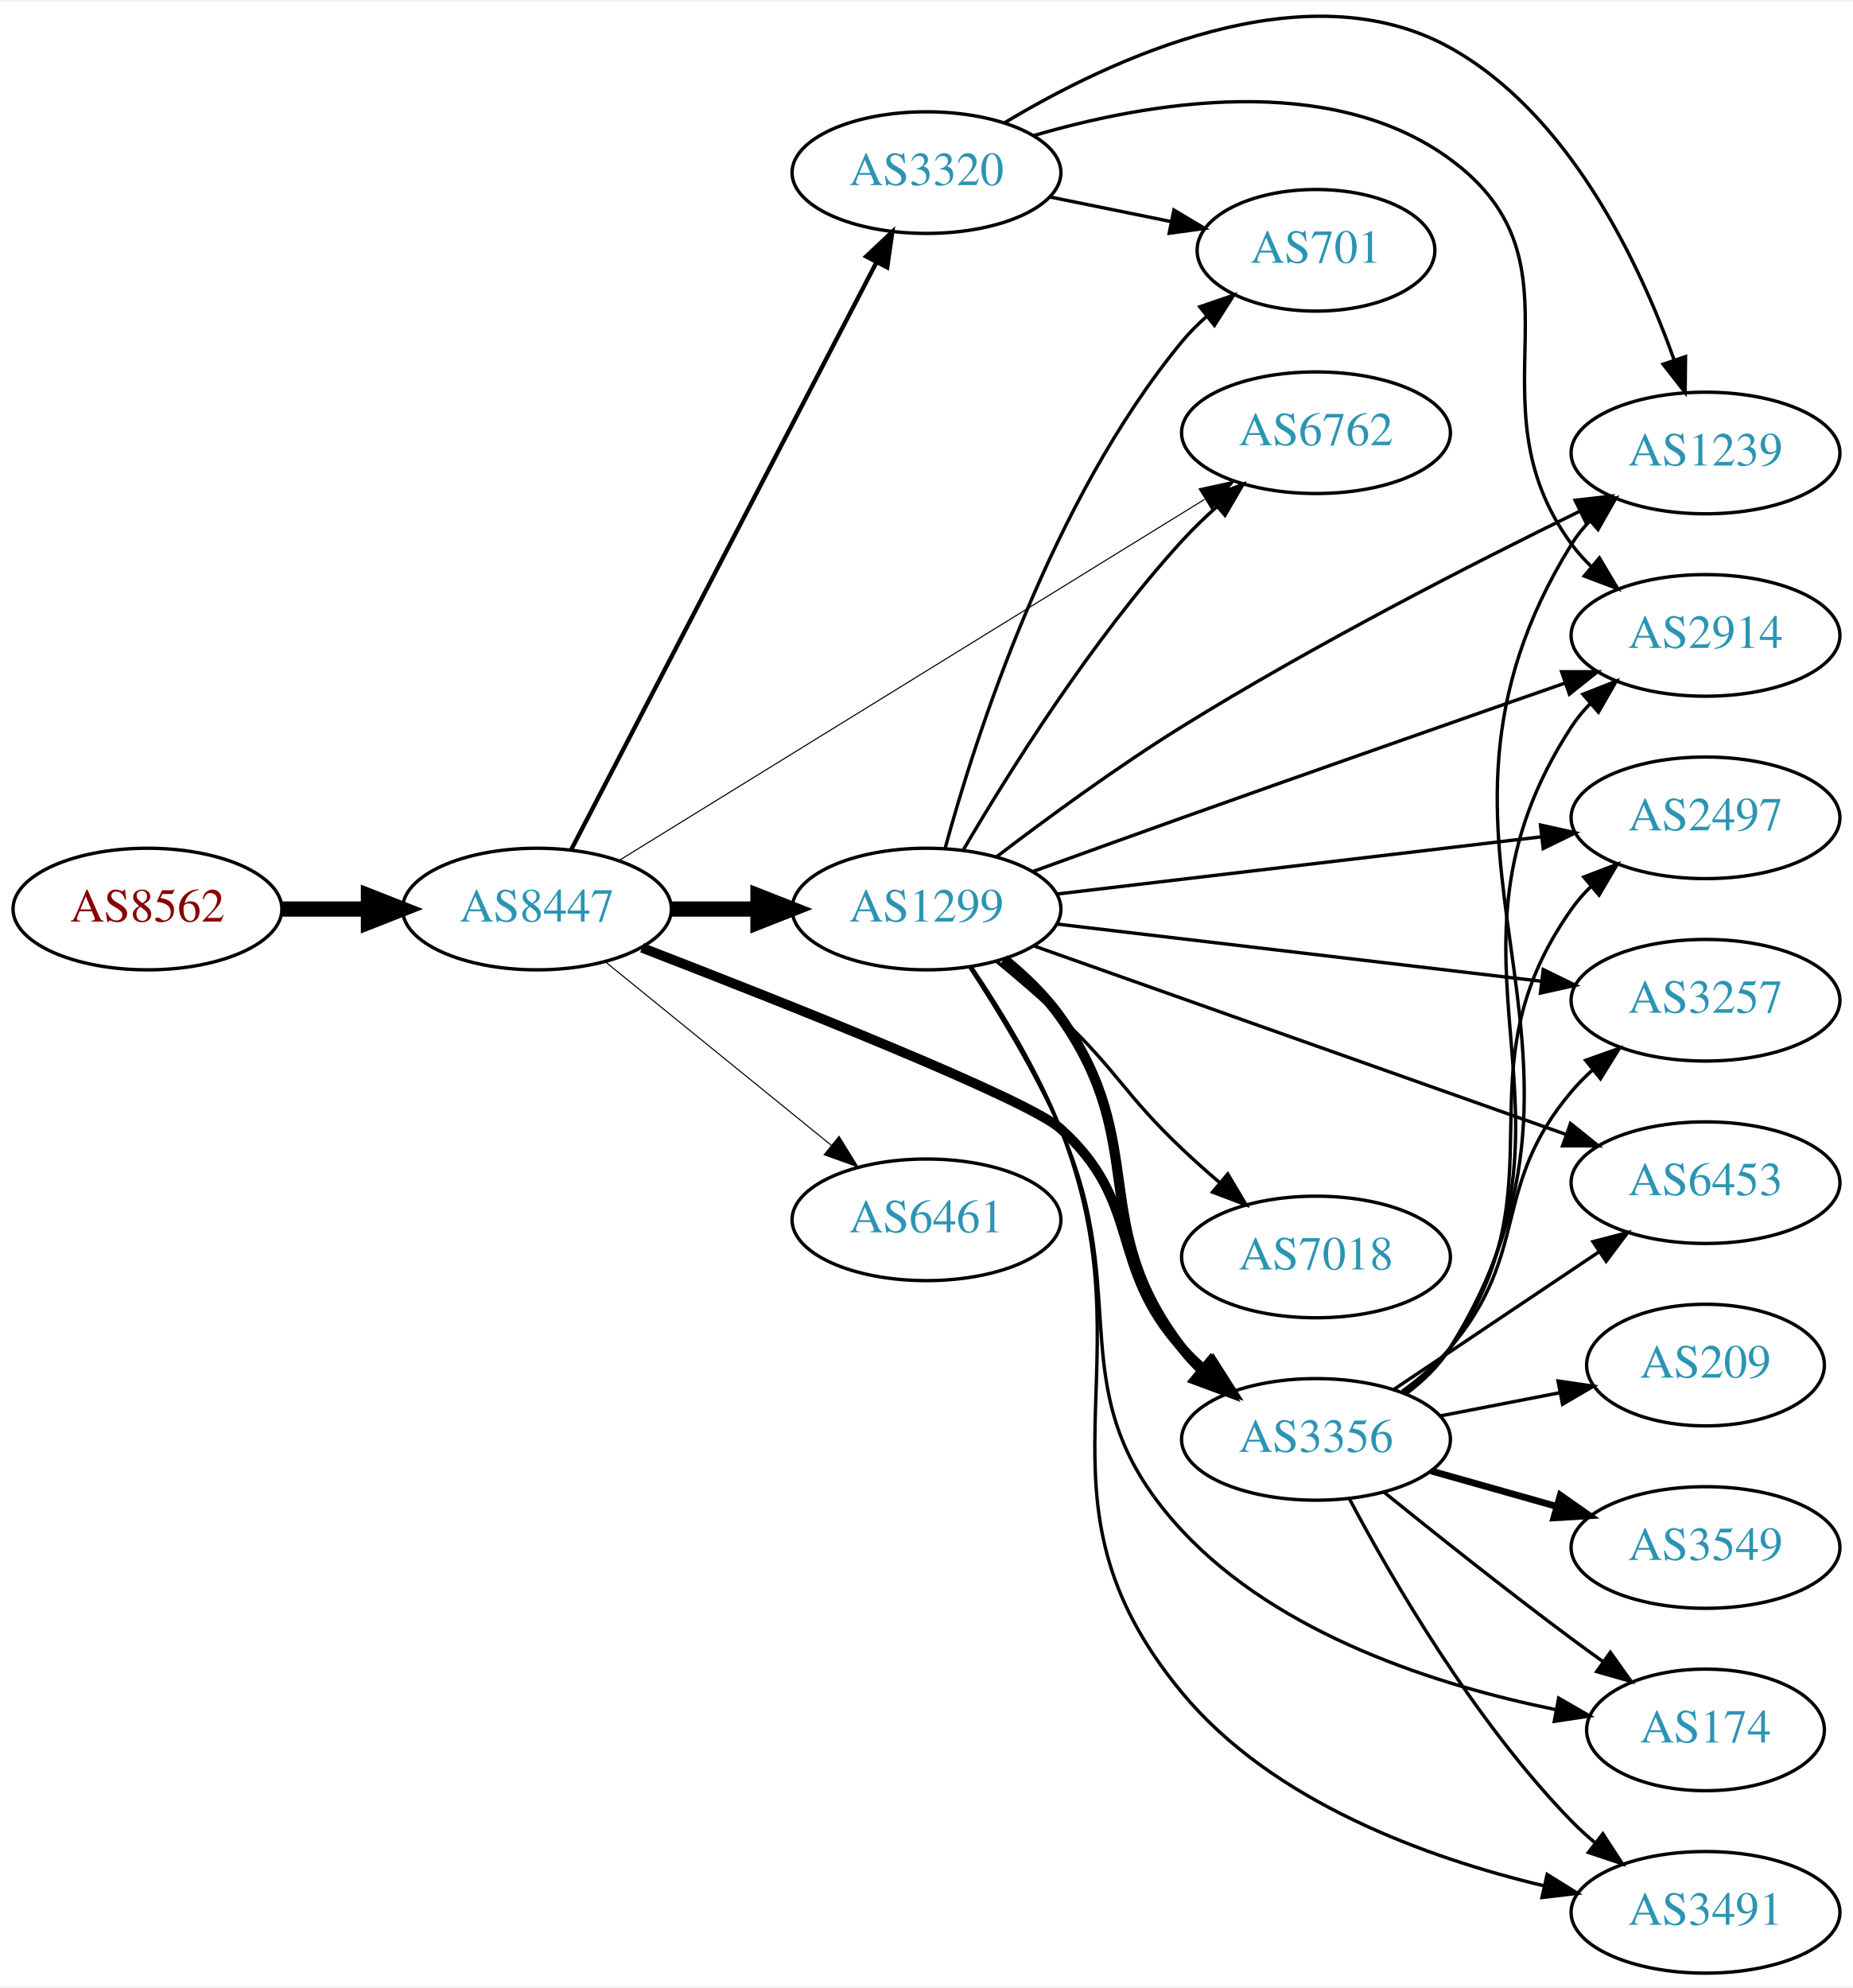
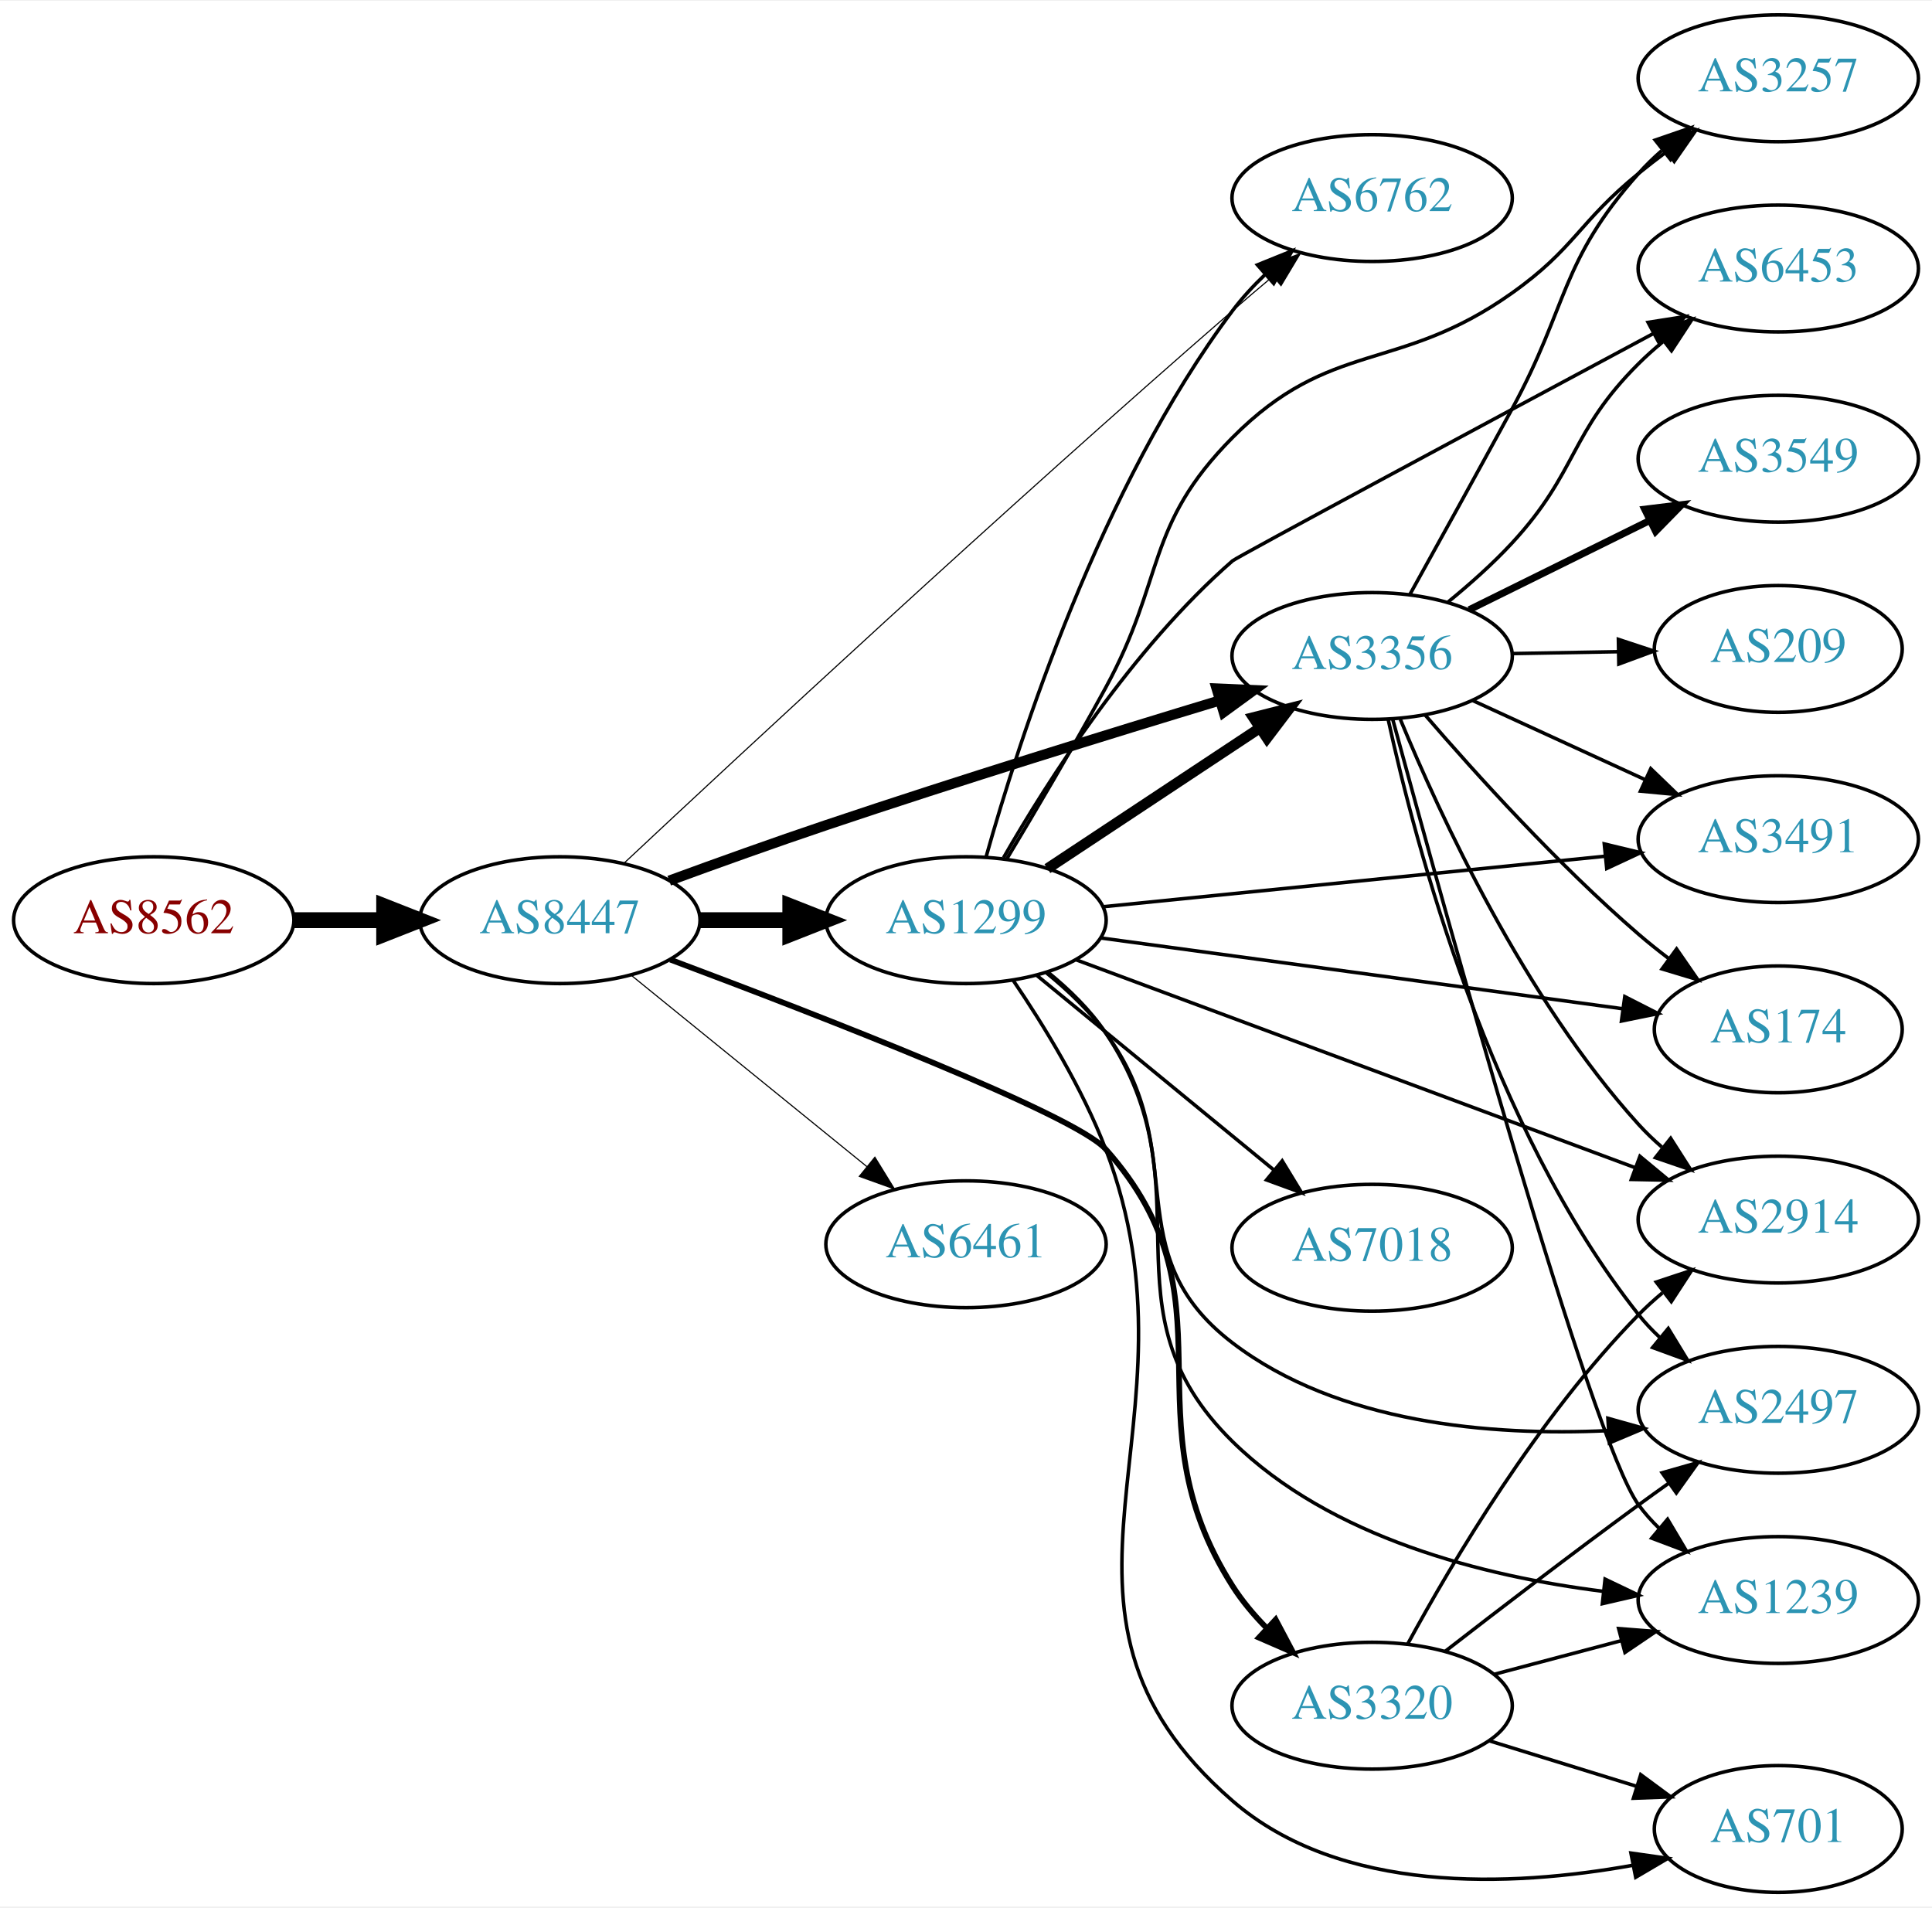
- <svg xmlns="http://www.w3.org/2000/svg" xmlns:xlink="http://www.w3.org/1999/xlink" width="548pt" height="588pt" viewBox="0.00 0.00 548.46 587.69">
-   <g id="graph0" class="graph" transform="scale(1 1) rotate(0) translate(4 583.694)">
-     <polygon fill="white" stroke="none" points="-4,4 -4,-583.694 544.465,-583.694 544.465,4 -4,4" />
+ <svg xmlns="http://www.w3.org/2000/svg" xmlns:xlink="http://www.w3.org/1999/xlink" width="548pt" height="541pt" viewBox="0.00 0.00 548.46 541.00">
+   <g id="graph0" class="graph" transform="scale(1 1) rotate(0) translate(4 537)">
+     <polygon fill="white" stroke="none" points="-4,4 -4,-537 544.465,-537 544.465,4 -4,4" />
    <g id="node1" class="node">
      <g id="a_node1">
        <a xlink:href="/asn/8562" xlink:title="AS8562 ~ www.a1.net [AT]">
-           <ellipse fill="#ffffff" stroke="black" cx="39.647" cy="-315" rx="39.794" ry="18" />
-           <text text-anchor="middle" x="39.647" y="-311.3" font-family="Times,serif" font-size="14.00" fill="#880000">AS8562</text>
+           <ellipse fill="#ffffff" stroke="black" cx="39.647" cy="-276" rx="39.794" ry="18" />
+           <text text-anchor="middle" x="39.647" y="-272.3" font-family="Times,serif" font-size="14.00" fill="#880000">AS8562</text>
        </a>
      </g>
    </g>
    <g id="node2" class="node">
      <g id="a_node2">
        <a xlink:href="/asn/8447" xlink:title="AS8447 ~ A1 Telekom Austria AG [AT]">
-           <ellipse fill="#ffffff" stroke="black" cx="154.939" cy="-315" rx="39.794" ry="18" />
-           <text text-anchor="middle" x="154.939" y="-311.3" font-family="Times,serif" font-size="14.00" fill="#2c94b3">AS8447</text>
+           <ellipse fill="#ffffff" stroke="black" cx="154.939" cy="-276" rx="39.794" ry="18" />
+           <text text-anchor="middle" x="154.939" y="-272.3" font-family="Times,serif" font-size="14.00" fill="#2c94b3">AS8447</text>
        </a>
      </g>
    </g>
    <g id="edge1" class="edge">
-       <path fill="none" stroke="black" stroke-width="4.5" d="M79.319,-315C87.522,-315 96.286,-315 104.818,-315" />
-       <polygon fill="black" stroke="black" stroke-width="4.5" points="105.057,-318.938 115.057,-315 105.057,-311.063 105.057,-318.938" />
+       <path fill="none" stroke="black" stroke-width="4.5" d="M79.319,-276C87.522,-276 96.286,-276 104.818,-276" />
+       <polygon fill="black" stroke="black" stroke-width="4.5" points="105.057,-279.938 115.057,-276 105.057,-272.063 105.057,-279.938" />
    </g>
    <g id="node3" class="node">
      <g id="a_node3">
-         <a xlink:href="/asn/3356" xlink:title="AS3356 ~ Level 3 Parent, LLC [US]">
-           <ellipse fill="#ffffff" stroke="black" cx="385.525" cy="-158" rx="39.794" ry="18" />
-           <text text-anchor="middle" x="385.525" y="-154.3" font-family="Times,serif" font-size="14.00" fill="#2c94b3">AS3356</text>
+         <a xlink:href="/asn/6762" xlink:title="AS6762 ~ TELECOM ITALIA SPARKLE S.p.A. [IT]">
+           <ellipse fill="#ffffff" stroke="black" cx="385.525" cy="-481" rx="39.794" ry="18" />
+           <text text-anchor="middle" x="385.525" y="-477.3" font-family="Times,serif" font-size="14.00" fill="#2c94b3">AS6762</text>
        </a>
      </g>
    </g>
    <g id="edge2" class="edge">
-       <path fill="none" stroke="black" stroke-width="2.893" d="M186.019,-303.523C228.009,-287.317 300.171,-258.728 309.879,-250 334.437,-227.922 323.773,-209.534 345.879,-185 347.882,-182.777 350.101,-180.638 352.434,-178.605" />
-       <polygon fill="black" stroke="black" stroke-width="2.893" points="354.965,-181.067 360.654,-172.129 350.633,-175.568 354.965,-181.067" />
+       <path fill="none" stroke="black" stroke-width="0.321" d="M173.236,-292.259C206.322,-323.248 281.055,-392.696 345.879,-449 349.549,-452.188 353.456,-455.507 357.322,-458.748" />
+       <polygon fill="black" stroke="black" stroke-width="0.321" points="355.184,-461.523 365.111,-465.226 359.66,-456.14 355.184,-461.523" />
    </g>
    <g id="node4" class="node">
      <g id="a_node4">
-         <a xlink:href="/asn/3320" xlink:title="AS3320 ~ DTAG [DE]">
-           <ellipse fill="#ffffff" stroke="black" cx="270.232" cy="-533" rx="39.794" ry="18" />
-           <text text-anchor="middle" x="270.232" y="-529.3" font-family="Times,serif" font-size="14.00" fill="#2c94b3">AS3320</text>
+         <a xlink:href="/asn/1299" xlink:title="AS1299 ~ Telia Carrier [EU]">
+           <ellipse fill="#ffffff" stroke="black" cx="270.232" cy="-276" rx="39.794" ry="18" />
+           <text text-anchor="middle" x="270.232" y="-272.3" font-family="Times,serif" font-size="14.00" fill="#2c94b3">AS1299</text>
        </a>
      </g>
    </g>
    <g id="edge3" class="edge">
-       <path fill="none" stroke="black" stroke-width="1.286" d="M165.019,-332.471C184.824,-370.579 232.003,-461.363 255.478,-506.534" />
-       <polygon fill="black" stroke="black" stroke-width="1.286" points="252.392,-508.186 260.109,-515.445 258.604,-504.958 252.392,-508.186" />
+       <path fill="none" stroke="black" stroke-width="4.5" d="M194.612,-276C202.815,-276 211.579,-276 220.111,-276" />
+       <polygon fill="black" stroke="black" stroke-width="4.5" points="220.35,-279.938 230.35,-276 220.35,-272.063 220.35,-279.938" />
    </g>
    <g id="node5" class="node">
      <g id="a_node5">
-         <a xlink:href="/asn/1299" xlink:title="AS1299 ~ Telia Carrier [EU]">
-           <ellipse fill="#ffffff" stroke="black" cx="270.232" cy="-315" rx="39.794" ry="18" />
-           <text text-anchor="middle" x="270.232" y="-311.3" font-family="Times,serif" font-size="14.00" fill="#2c94b3">AS1299</text>
+         <a xlink:href="/asn/3356" xlink:title="AS3356 ~ Level 3 Parent, LLC [US]">
+           <ellipse fill="#ffffff" stroke="black" cx="385.525" cy="-351" rx="39.794" ry="18" />
+           <text text-anchor="middle" x="385.525" y="-347.3" font-family="Times,serif" font-size="14.00" fill="#2c94b3">AS3356</text>
        </a>
      </g>
    </g>
    <g id="edge4" class="edge">
-       <path fill="none" stroke="black" stroke-width="4.5" d="M194.612,-315C202.815,-315 211.579,-315 220.111,-315" />
-       <polygon fill="black" stroke="black" stroke-width="4.5" points="220.35,-318.938 230.35,-315 220.35,-311.063 220.35,-318.938" />
+       <path fill="none" stroke="black" stroke-width="2.893" d="M185.978,-287.212C199.553,-292.19 215.827,-298.033 230.586,-303 268.174,-315.651 311.303,-329 342.329,-338.4" />
+       <polygon fill="black" stroke="black" stroke-width="2.893" points="341.37,-341.766 351.955,-341.307 343.394,-335.065 341.37,-341.766" />
    </g>
    <g id="node6" class="node">
      <g id="a_node6">
-         <a xlink:href="/asn/6461" xlink:title="AS6461 ~ Zayo Bandwidth [US]">
-           <ellipse fill="#ffffff" stroke="black" cx="270.232" cy="-223" rx="39.794" ry="18" />
-           <text text-anchor="middle" x="270.232" y="-219.3" font-family="Times,serif" font-size="14.00" fill="#2c94b3">AS6461</text>
+         <a xlink:href="/asn/3320" xlink:title="AS3320 ~ DTAG [DE]">
+           <ellipse fill="#ffffff" stroke="black" cx="385.525" cy="-53" rx="39.794" ry="18" />
+           <text text-anchor="middle" x="385.525" y="-49.3" font-family="Times,serif" font-size="14.00" fill="#2c94b3">AS3320</text>
        </a>
      </g>
    </g>
    <g id="edge5" class="edge">
-       <path fill="none" stroke="black" stroke-width="0.321" d="M175.158,-299.393C193.55,-284.458 221.469,-261.786 242.12,-245.017" />
-       <polygon fill="black" stroke="black" stroke-width="0.321" points="244.363,-247.704 249.92,-238.683 239.95,-242.27 244.363,-247.704" />
+       <path fill="none" stroke="black" stroke-width="1.607" d="M186.292,-264.794C228.622,-248.927 301.203,-220.755 309.879,-211 348.016,-168.119 315.109,-135.44 345.879,-87 348.553,-82.79 351.898,-78.799 355.495,-75.133" />
+       <polygon fill="black" stroke="black" stroke-width="1.607" points="358.135,-77.458 363.095,-68.096 353.38,-72.322 358.135,-77.458" />
    </g>
    <g id="node7" class="node">
      <g id="a_node7">
-         <a xlink:href="/asn/6762" xlink:title="AS6762 ~ TELECOM ITALIA SPARKLE S.p.A. [IT]">
-           <ellipse fill="#ffffff" stroke="black" cx="385.525" cy="-456" rx="39.794" ry="18" />
-           <text text-anchor="middle" x="385.525" y="-452.3" font-family="Times,serif" font-size="14.00" fill="#2c94b3">AS6762</text>
+         <a xlink:href="/asn/6461" xlink:title="AS6461 ~ Zayo Bandwidth [US]">
+           <ellipse fill="#ffffff" stroke="black" cx="270.232" cy="-184" rx="39.794" ry="18" />
+           <text text-anchor="middle" x="270.232" y="-180.3" font-family="Times,serif" font-size="14.00" fill="#2c94b3">AS6461</text>
        </a>
      </g>
    </g>
    <g id="edge6" class="edge">
-       <path fill="none" stroke="black" stroke-width="0.321" d="M179.115,-329.296C220.189,-354.631 305.814,-407.448 352.496,-436.243" />
-       <polygon fill="black" stroke="black" stroke-width="0.321" points="350.939,-439.395 361.288,-441.666 354.614,-433.438 350.939,-439.395" />
+       <path fill="none" stroke="black" stroke-width="0.321" d="M175.158,-260.393C193.55,-245.458 221.469,-222.786 242.12,-206.017" />
+       <polygon fill="black" stroke="black" stroke-width="0.321" points="244.363,-208.704 249.92,-199.683 239.95,-203.27 244.363,-208.704" />
+     </g>
+     <g id="edge14" class="edge">
+       <path fill="none" stroke="black" d="M275.905,-293.867C285.175,-326.937 308.305,-398.878 345.879,-449 348.598,-452.627 351.808,-456.101 355.197,-459.335" />
+       <polygon fill="black" stroke="black" points="352.959,-462.028 362.782,-465.997 357.578,-456.768 352.959,-462.028" />
+     </g>
+     <g id="edge8" class="edge">
+       <path fill="none" stroke="black" stroke-width="3" d="M293.345,-290.639C310.545,-302.025 334.613,-317.958 353.703,-330.595" />
+       <polygon fill="black" stroke="black" stroke-width="3" points="351.811,-333.54 362.081,-336.142 355.675,-327.703 351.811,-333.54" />
    </g>
    <g id="node8" class="node">
      <g id="a_node8">
-         <a xlink:href="/asn/3549" xlink:title="AS3549 ~ Level 3 Parent, LLC [US]">
-           <ellipse fill="#ffffff" stroke="black" cx="500.818" cy="-126" rx="39.794" ry="18" />
-           <text text-anchor="middle" x="500.818" y="-122.3" font-family="Times,serif" font-size="14.00" fill="#2c94b3">AS3549</text>
+         <a xlink:href="/asn/2914" xlink:title="AS2914 ~ NTT America, Inc. [US]">
+           <ellipse fill="#ffffff" stroke="black" cx="500.818" cy="-191" rx="39.794" ry="18" />
+           <text text-anchor="middle" x="500.818" y="-187.3" font-family="Times,serif" font-size="14.00" fill="#2c94b3">AS2914</text>
        </a>
      </g>
    </g>
    <g id="edge7" class="edge">
-       <path fill="none" stroke="black" stroke-width="2" d="M419.599,-148.658C431.246,-145.369 444.511,-141.622 456.855,-138.135" />
-       <polygon fill="black" stroke="black" stroke-width="2" points="457.835,-141.495 466.508,-135.409 455.933,-134.759 457.835,-141.495" />
+       <path fill="none" stroke="black" d="M301.587,-264.713C342.432,-249.525 415.151,-222.484 460.246,-205.715" />
+       <polygon fill="black" stroke="black" points="461.549,-208.965 469.702,-202.199 459.11,-202.404 461.549,-208.965" />
    </g>
    <g id="node9" class="node">
      <g id="a_node9">
-         <a xlink:href="/asn/3257" xlink:title="AS3257 ~ GTT [DE]">
-           <ellipse fill="#ffffff" stroke="black" cx="500.818" cy="-288" rx="39.794" ry="18" />
-           <text text-anchor="middle" x="500.818" y="-284.3" font-family="Times,serif" font-size="14.00" fill="#2c94b3">AS3257</text>
-         </a>
-       </g>
-     </g>
-     <g id="edge8" class="edge">
-       <path fill="none" stroke="black" d="M411.021,-172.228C416.119,-175.939 421.157,-180.249 425.172,-185 449.298,-213.546 437.046,-232.454 461.172,-261 463.054,-263.227 465.161,-265.357 467.393,-267.374" />
-       <polygon fill="black" stroke="black" points="465.343,-270.217 475.323,-273.772 469.738,-264.769 465.343,-270.217" />
+         <a xlink:href="/asn/3491" xlink:title="AS3491 ~ PCCW Global, Inc. [US]">
+           <ellipse fill="#ffffff" stroke="black" cx="500.818" cy="-299" rx="39.794" ry="18" />
+           <text text-anchor="middle" x="500.818" y="-295.3" font-family="Times,serif" font-size="14.00" fill="#2c94b3">AS3491</text>
+         </a>
+       </g>
+     </g>
+     <g id="edge9" class="edge">
+       <path fill="none" stroke="black" d="M309.235,-279.824C348.29,-283.753 409.217,-289.884 451.633,-294.152" />
+       <polygon fill="black" stroke="black" points="451.424,-297.648 461.725,-295.167 452.125,-290.683 451.424,-297.648" />
    </g>
    <g id="node10" class="node">
      <g id="a_node10">
-         <a xlink:href="/asn/2914" xlink:title="AS2914 ~ NTT America, Inc. [US]">
-           <ellipse fill="#ffffff" stroke="black" cx="500.818" cy="-396" rx="39.794" ry="18" />
-           <text text-anchor="middle" x="500.818" y="-392.3" font-family="Times,serif" font-size="14.00" fill="#2c94b3">AS2914</text>
-         </a>
-       </g>
-     </g>
-     <g id="edge9" class="edge">
-       <path fill="none" stroke="black" d="M411.942,-171.542C416.993,-175.29 421.778,-179.787 425.172,-185 470.635,-254.833 415.708,-299.167 461.172,-369 462.763,-371.444 464.659,-373.73 466.745,-375.856" />
-       <polygon fill="black" stroke="black" points="464.543,-378.578 474.401,-382.458 469.114,-373.276 464.543,-378.578" />
+         <a xlink:href="/asn/174" xlink:title="AS174 ~ Cogent Communications [US]">
+           <ellipse fill="#ffffff" stroke="black" cx="500.818" cy="-245" rx="35.194" ry="18" />
+           <text text-anchor="middle" x="500.818" y="-241.3" font-family="Times,serif" font-size="14.00" fill="#2c94b3">AS174</text>
+         </a>
+       </g>
+     </g>
+     <g id="edge10" class="edge">
+       <path fill="none" stroke="black" d="M308.467,-270.95C349.022,-265.45 413.806,-256.665 456.58,-250.864" />
+       <polygon fill="black" stroke="black" points="457.247,-254.305 466.686,-249.493 456.306,-247.369 457.247,-254.305" />
    </g>
    <g id="node11" class="node">
      <g id="a_node11">
-         <a xlink:href="/asn/1239" xlink:title="AS1239 ~ Sprint [US]">
-           <ellipse fill="#ffffff" stroke="black" cx="500.818" cy="-450" rx="39.794" ry="18" />
-           <text text-anchor="middle" x="500.818" y="-446.3" font-family="Times,serif" font-size="14.00" fill="#2c94b3">AS1239</text>
-         </a>
-       </g>
-     </g>
-     <g id="edge10" class="edge">
-       <path fill="none" stroke="black" d="M412.11,-171.436C417.152,-175.188 421.891,-179.715 425.172,-185 481.595,-275.892 404.749,-332.108 461.172,-423 462.71,-425.477 464.568,-427.788 466.628,-429.93" />
-       <polygon fill="black" stroke="black" points="464.397,-432.629 474.234,-436.564 468.998,-427.354 464.397,-432.629" />
+         <a xlink:href="/asn/2497" xlink:title="AS2497 ~ Internet Initiative Japan Inc. [JP]">
+           <ellipse fill="#ffffff" stroke="black" cx="500.818" cy="-137" rx="39.794" ry="18" />
+           <text text-anchor="middle" x="500.818" y="-133.3" font-family="Times,serif" font-size="14.00" fill="#2c94b3">AS2497</text>
+         </a>
+       </g>
+     </g>
+     <g id="edge11" class="edge">
+       <path fill="none" stroke="black" d="M293.051,-261.053C299.081,-256.148 305.236,-250.317 309.879,-244 334.903,-209.949 312.306,-181.662 345.879,-156 375.898,-133.054 419.256,-129.554 452.312,-131.076" />
+       <polygon fill="black" stroke="black" points="452.453,-134.592 462.653,-131.728 452.893,-127.605 452.453,-134.592" />
    </g>
    <g id="node12" class="node">
      <g id="a_node12">
-         <a xlink:href="/asn/3491" xlink:title="AS3491 ~ PCCW Global, Inc. [US]">
-           <ellipse fill="#ffffff" stroke="black" cx="500.818" cy="-18" rx="39.794" ry="18" />
-           <text text-anchor="middle" x="500.818" y="-14.3" font-family="Times,serif" font-size="14.00" fill="#2c94b3">AS3491</text>
-         </a>
-       </g>
-     </g>
-     <g id="edge11" class="edge">
-       <path fill="none" stroke="black" d="M395.378,-140.475C407.841,-116.935 432.294,-74.639 461.172,-45 463.26,-42.857 465.54,-40.775 467.915,-38.78" />
-       <polygon fill="black" stroke="black" points="470.434,-41.257 476.21,-32.376 466.156,-35.717 470.434,-41.257" />
+         <a xlink:href="/asn/7018" xlink:title="AS7018 ~ AT&amp;T Services, Inc. [US]">
+           <ellipse fill="#ffffff" stroke="black" cx="385.525" cy="-183" rx="39.794" ry="18" />
+           <text text-anchor="middle" x="385.525" y="-179.3" font-family="Times,serif" font-size="14.00" fill="#2c94b3">AS7018</text>
+         </a>
+       </g>
+     </g>
+     <g id="edge12" class="edge">
+       <path fill="none" stroke="black" d="M290.195,-260.434C308.658,-245.278 336.894,-222.1 357.664,-205.05" />
+       <polygon fill="black" stroke="black" points="359.992,-207.667 365.501,-198.617 355.551,-202.257 359.992,-207.667" />
    </g>
    <g id="node13" class="node">
      <g id="a_node13">
-         <a xlink:href="/asn/2497" xlink:title="AS2497 ~ Internet Initiative Japan Inc. [JP]">
-           <ellipse fill="#ffffff" stroke="black" cx="500.818" cy="-342" rx="39.794" ry="18" />
-           <text text-anchor="middle" x="500.818" y="-338.3" font-family="Times,serif" font-size="14.00" fill="#2c94b3">AS2497</text>
-         </a>
-       </g>
-     </g>
-     <g id="edge12" class="edge">
-       <path fill="none" stroke="black" d="M411.649,-171.742C416.715,-175.479 421.58,-179.921 425.172,-185 459.79,-233.948 426.554,-266.052 461.172,-315 462.856,-317.381 464.819,-319.621 466.952,-321.715" />
-       <polygon fill="black" stroke="black" points="464.798,-324.477 474.695,-328.258 469.316,-319.131 464.798,-324.477" />
+         <a xlink:href="/asn/1239" xlink:title="AS1239 ~ Sprint [US]">
+           <ellipse fill="#ffffff" stroke="black" cx="500.818" cy="-83" rx="39.794" ry="18" />
+           <text text-anchor="middle" x="500.818" y="-79.3" font-family="Times,serif" font-size="14.00" fill="#2c94b3">AS1239</text>
+         </a>
+       </g>
+     </g>
+     <g id="edge13" class="edge">
+       <path fill="none" stroke="black" d="M293.405,-261.301C299.445,-256.403 305.517,-250.514 309.879,-244 339.915,-199.147 307.394,-165.854 345.879,-128 373.763,-100.573 417.395,-89.696 451.097,-85.465" />
+       <polygon fill="black" stroke="black" points="451.651,-88.925 461.209,-84.354 450.887,-81.967 451.651,-88.925" />
    </g>
    <g id="node14" class="node">
      <g id="a_node14">
-         <a xlink:href="/asn/6453" xlink:title="AS6453 ~ TATA COMMUNICATIONS (AMERICA) INC [US]">
-           <ellipse fill="#ffffff" stroke="black" cx="500.818" cy="-234" rx="39.794" ry="18" />
-           <text text-anchor="middle" x="500.818" y="-230.3" font-family="Times,serif" font-size="14.00" fill="#2c94b3">AS6453</text>
-         </a>
-       </g>
-     </g>
-     <g id="edge13" class="edge">
-       <path fill="none" stroke="black" d="M408.638,-172.834C425.95,-184.447 450.219,-200.727 469.367,-213.572" />
-       <polygon fill="black" stroke="black" points="467.507,-216.539 477.761,-219.203 471.406,-210.726 467.507,-216.539" />
+         <a xlink:href="/asn/3257" xlink:title="AS3257 ~ GTT [DE]">
+           <ellipse fill="#ffffff" stroke="black" cx="500.818" cy="-515" rx="39.794" ry="18" />
+           <text text-anchor="middle" x="500.818" y="-511.3" font-family="Times,serif" font-size="14.00" fill="#2c94b3">AS3257</text>
+         </a>
+       </g>
+     </g>
+     <g id="edge15" class="edge">
+       <path fill="none" stroke="black" d="M281.858,-293.483C289.791,-306.692 300.784,-325.332 309.879,-342 326.825,-373.058 320.961,-387.883 345.879,-413 373.821,-441.165 392.814,-431.044 425.172,-454 443.122,-466.734 444.105,-474.105 461.172,-488 463.711,-490.067 466.4,-492.147 469.13,-494.186" />
+       <polygon fill="black" stroke="black" points="467.182,-497.097 477.335,-500.124 471.286,-491.426 467.182,-497.097" />
    </g>
    <g id="node15" class="node">
      <g id="a_node15">
-         <a xlink:href="/asn/174" xlink:title="AS174 ~ Cogent Communications [US]">
-           <ellipse fill="#ffffff" stroke="black" cx="500.818" cy="-72" rx="35.194" ry="18" />
-           <text text-anchor="middle" x="500.818" y="-68.3" font-family="Times,serif" font-size="14.00" fill="#2c94b3">AS174</text>
-         </a>
-       </g>
-     </g>
-     <g id="edge14" class="edge">
-       <path fill="none" stroke="black" d="M405.616,-142.403C420.555,-130.321 441.95,-113.291 461.172,-99 464.173,-96.769 467.333,-94.474 470.501,-92.21" />
-       <polygon fill="black" stroke="black" points="472.649,-94.978 478.799,-86.35 468.611,-89.26 472.649,-94.978" />
+         <a xlink:href="/asn/6453" xlink:title="AS6453 ~ TATA COMMUNICATIONS (AMERICA) INC [US]">
+           <ellipse fill="#ffffff" stroke="black" cx="500.818" cy="-461" rx="39.794" ry="18" />
+           <text text-anchor="middle" x="500.818" y="-457.3" font-family="Times,serif" font-size="14.00" fill="#2c94b3">AS6453</text>
+         </a>
+       </g>
+     </g>
+     <g id="edge16" class="edge">
+       <path fill="none" stroke="black" d="M280.878,-293.73C293.508,-315.684 317.423,-353.205 345.879,-378 347.147,-379.105 420.487,-418.485 465.467,-442.598" />
+       <polygon fill="black" stroke="black" points="463.859,-445.708 474.327,-447.347 467.166,-439.538 463.859,-445.708" />
    </g>
    <g id="node16" class="node">
      <g id="a_node16">
-         <a xlink:href="/asn/209" xlink:title="AS209 ~ CenturyLink Communications, LLC [US]">
-           <ellipse fill="#ffffff" stroke="black" cx="500.818" cy="-180" rx="35.194" ry="18" />
-           <text text-anchor="middle" x="500.818" y="-176.3" font-family="Times,serif" font-size="14.00" fill="#2c94b3">AS209</text>
-         </a>
-       </g>
-     </g>
-     <g id="edge15" class="edge">
-       <path fill="none" stroke="black" d="M422.372,-164.961C433.603,-167.142 446.101,-169.569 457.723,-171.826" />
-       <polygon fill="black" stroke="black" points="457.172,-175.284 467.656,-173.755 458.507,-168.412 457.172,-175.284" />
-     </g>
-     <g id="edge29" class="edge">
-       <path fill="none" stroke="black" d="M301.965,-543.952C335.602,-553.821 389.484,-563.155 425.172,-537 468.028,-505.592 429.722,-465.825 461.172,-423 462.898,-420.65 464.892,-418.431 467.046,-416.352" />
-       <polygon fill="black" stroke="black" points="469.407,-418.94 474.829,-409.838 464.914,-413.572 469.407,-418.94" />
-     </g>
-     <g id="edge27" class="edge">
-       <path fill="none" stroke="black" d="M293.223,-547.672C324.362,-566.44 382.284,-593.83 425.172,-570 460.472,-550.386 481.237,-506.388 491.566,-477.469" />
-       <polygon fill="black" stroke="black" points="494.902,-478.528 494.79,-467.934 488.271,-476.286 494.902,-478.528" />
+         <a xlink:href="/asn/701" xlink:title="AS701 ~ UUNET [US]">
+           <ellipse fill="#ffffff" stroke="black" cx="500.818" cy="-18" rx="35.194" ry="18" />
+           <text text-anchor="middle" x="500.818" y="-14.3" font-family="Times,serif" font-size="14.00" fill="#2c94b3">AS701</text>
+         </a>
+       </g>
+     </g>
+     <g id="edge17" class="edge">
+       <path fill="none" stroke="black" d="M283.629,-258.905C292.229,-246.258 303.283,-228.297 309.879,-211 339.724,-132.733 282.643,-80.934 345.879,-26 376.546,0.641 424.97,-1.499 459.309,-7.655" />
+       <polygon fill="black" stroke="black" points="458.99,-11.16 469.479,-9.667 460.348,-4.293 458.99,-11.16" />
+     </g>
+     <g id="edge19" class="edge">
+       <path fill="none" stroke="black" d="M393.52,-333.037C404.735,-305.867 428.812,-253.71 461.172,-218 463.181,-215.782 465.405,-213.648 467.741,-211.617" />
+       <polygon fill="black" stroke="black" points="470.271,-214.08 475.966,-205.147 465.943,-208.579 470.271,-214.08" />
+     </g>
+     <g id="edge24" class="edge">
+       <path fill="none" stroke="black" d="M413.95,-338.412C428.731,-331.628 447.167,-323.166 463.163,-315.824" />
+       <polygon fill="black" stroke="black" points="464.625,-319.005 472.253,-311.652 461.705,-312.643 464.625,-319.005" />
+     </g>
+     <g id="edge18" class="edge">
+       <path fill="none" stroke="black" d="M400.5,-334.323C414.867,-317.649 438.311,-291.72 461.172,-272 463.856,-269.684 466.738,-267.38 469.675,-265.148" />
+       <polygon fill="black" stroke="black" points="471.95,-267.821 477.974,-259.105 467.83,-262.162 471.95,-267.821" />
+     </g>
+     <g id="edge20" class="edge">
+       <path fill="none" stroke="black" d="M390.066,-333.033C397.787,-297.542 418.93,-217.276 461.172,-164 462.983,-161.715 465.039,-159.544 467.236,-157.498" />
+       <polygon fill="black" stroke="black" points="469.589,-160.094 475.1,-151.045 465.149,-154.683 469.589,-160.094" />
+     </g>
+     <g id="edge25" class="edge">
+       <path fill="none" stroke="black" d="M391.371,-333.008C405.672,-280.28 447.547,-128.66 461.172,-110 462.891,-107.645 464.881,-105.423 467.031,-103.342" />
+       <polygon fill="black" stroke="black" points="469.393,-105.929 474.808,-96.823 464.896,-100.565 469.393,-105.929" />
+     </g>
+     <g id="edge22" class="edge">
+       <path fill="none" stroke="black" d="M396.269,-368.518C404.117,-382.659 415.411,-403.08 425.172,-421 441.341,-450.686 438.704,-462.743 461.172,-488 463.161,-490.236 465.37,-492.384 467.696,-494.423" />
+       <polygon fill="black" stroke="black" points="465.887,-497.455 475.903,-500.91 470.228,-491.964 465.887,-497.455" />
+     </g>
+     <g id="edge21" class="edge">
+       <path fill="none" stroke="black" d="M407.082,-366.332C413.205,-371.333 419.727,-377.119 425.172,-383 444.021,-403.359 441.506,-414.429 461.172,-434 463.293,-436.111 465.597,-438.17 467.987,-440.148" />
+       <polygon fill="black" stroke="black" points="466.245,-443.222 476.312,-446.524 470.501,-437.665 466.245,-443.222" />
+     </g>
+     <g id="node17" class="node">
+       <g id="a_node17">
+         <a xlink:href="/asn/3549" xlink:title="AS3549 ~ Level 3 Parent, LLC [US]">
+           <ellipse fill="#ffffff" stroke="black" cx="500.818" cy="-407" rx="39.794" ry="18" />
+           <text text-anchor="middle" x="500.818" y="-403.3" font-family="Times,serif" font-size="14.00" fill="#2c94b3">AS3549</text>
+         </a>
+       </g>
+     </g>
+     <g id="edge23" class="edge">
+       <path fill="none" stroke="black" stroke-width="2" d="M413.088,-364.13C428.286,-371.642 447.556,-381.167 464.07,-389.33" />
+       <polygon fill="black" stroke="black" stroke-width="2" points="462.907,-392.659 473.423,-393.953 466.009,-386.384 462.907,-392.659" />
    </g>
    <g id="node18" class="node">
      <g id="a_node18">
-         <a xlink:href="/asn/701" xlink:title="AS701 ~ UUNET [US]">
-           <ellipse fill="#ffffff" stroke="black" cx="385.525" cy="-510" rx="35.194" ry="18" />
-           <text text-anchor="middle" x="385.525" y="-506.3" font-family="Times,serif" font-size="14.00" fill="#2c94b3">AS701</text>
-         </a>
-       </g>
+         <a xlink:href="/asn/209" xlink:title="AS209 ~ CenturyLink Communications, LLC [US]">
+           <ellipse fill="#ffffff" stroke="black" cx="500.818" cy="-353" rx="35.194" ry="18" />
+           <text text-anchor="middle" x="500.818" y="-349.3" font-family="Times,serif" font-size="14.00" fill="#2c94b3">AS209</text>
+         </a>
+       </g>
+     </g>
+     <g id="edge26" class="edge">
+       <path fill="none" stroke="black" d="M425.198,-351.683C434.903,-351.854 445.394,-352.039 455.357,-352.215" />
+       <polygon fill="black" stroke="black" points="455.433,-355.717 465.493,-352.394 455.556,-348.718 455.433,-355.717" />
    </g>
    <g id="edge28" class="edge">
-       <path fill="none" stroke="black" d="M306.768,-525.786C318.111,-523.483 330.772,-520.913 342.529,-518.526" />
-       <polygon fill="black" stroke="black" points="343.469,-521.907 352.572,-516.487 342.076,-515.047 343.469,-521.907" />
-     </g>
-     <g id="edge22" class="edge">
-       <path fill="none" stroke="black" stroke-width="3" d="M293.197,-300.158C299.231,-295.256 305.352,-289.401 309.879,-283 336.674,-245.117 317.557,-221.756 345.879,-185 347.659,-182.69 349.691,-180.501 351.872,-178.442" />
-       <polygon fill="black" stroke="black" stroke-width="3" points="354.229,-181.035 359.706,-171.966 349.769,-175.64 354.229,-181.035" />
-     </g>
-     <g id="edge26" class="edge">
-       <path fill="none" stroke="black" d="M281.249,-332.702C294.443,-355.219 319.129,-394.694 345.879,-424 349.002,-427.422 352.496,-430.803 356.072,-434.013" />
-       <polygon fill="black" stroke="black" points="354.04,-436.881 363.917,-440.716 358.587,-431.559 354.04,-436.881" />
-     </g>
-     <g id="edge16" class="edge">
-       <path fill="none" stroke="black" d="M308.723,-310.572C347.921,-305.942 409.553,-298.662 452.175,-293.627" />
-       <polygon fill="black" stroke="black" points="452.787,-297.08 462.308,-292.431 451.966,-290.128 452.787,-297.08" />
-     </g>
-     <g id="edge23" class="edge">
-       <path fill="none" stroke="black" d="M301.716,-326.101C315.234,-331.005 331.339,-336.82 345.879,-342 384.278,-355.679 428.156,-371.045 459.217,-381.878" />
-       <polygon fill="black" stroke="black" points="458.233,-385.241 468.828,-385.228 460.537,-378.631 458.233,-385.241" />
-     </g>
-     <g id="edge19" class="edge">
-       <path fill="none" stroke="black" d="M290.975,-330.464C305.723,-341.721 326.579,-357.025 345.879,-369 384.832,-393.169 431.715,-417.155 463.428,-432.677" />
-       <polygon fill="black" stroke="black" points="462.233,-435.988 472.757,-437.214 465.294,-429.693 462.233,-435.988" />
-     </g>
-     <g id="edge21" class="edge">
-       <path fill="none" stroke="black" d="M283.524,-297.865C292.073,-285.198 303.11,-267.229 309.879,-250 337.644,-179.332 297.444,-141.472 345.879,-83 372.66,-50.669 418.355,-34.12 453.022,-25.841" />
-       <polygon fill="black" stroke="black" points="453.942,-29.222 462.937,-23.624 452.414,-22.391 453.942,-29.222" />
-     </g>
-     <g id="edge18" class="edge">
-       <path fill="none" stroke="black" d="M308.723,-319.428C347.921,-324.058 409.553,-331.338 452.175,-336.373" />
-       <polygon fill="black" stroke="black" points="451.966,-339.872 462.308,-337.569 452.787,-332.92 451.966,-339.872" />
-     </g>
-     <g id="edge24" class="edge">
-       <path fill="none" stroke="black" d="M302.061,-304.076C342.819,-289.633 414.715,-264.157 459.676,-248.225" />
-       <polygon fill="black" stroke="black" points="460.858,-251.519 469.114,-244.88 458.52,-244.921 460.858,-251.519" />
-     </g>
-     <g id="edge20" class="edge">
-       <path fill="none" stroke="black" d="M283.103,-297.689C291.448,-284.937 302.414,-266.939 309.879,-250 332.162,-199.436 308.243,-171.457 345.879,-131 374.764,-99.949 421.782,-85.077 456.267,-78.058" />
-       <polygon fill="black" stroke="black" points="457.354,-81.415 466.532,-76.122 456.057,-74.536 457.354,-81.415" />
-     </g>
-     <g id="node17" class="node">
-       <g id="a_node17">
-         <a xlink:href="/asn/7018" xlink:title="AS7018 ~ AT&amp;T Services, Inc. [US]">
-           <ellipse fill="#ffffff" stroke="black" cx="385.525" cy="-212" rx="39.794" ry="18" />
-           <text text-anchor="middle" x="385.525" y="-208.3" font-family="Times,serif" font-size="14.00" fill="#2c94b3">AS7018</text>
-         </a>
-       </g>
-     </g>
-     <g id="edge17" class="edge">
-       <path fill="none" stroke="black" d="M290.933,-299.541C297.146,-294.443 303.935,-288.632 309.879,-283 327.002,-266.775 328.756,-260.225 345.879,-244 349.408,-240.656 353.235,-237.249 357.063,-233.966" />
-       <polygon fill="black" stroke="black" points="359.41,-236.565 364.825,-227.459 354.913,-231.201 359.41,-236.565" />
-     </g>
-     <g id="edge25" class="edge">
-       <path fill="none" stroke="black" d="M275.725,-332.896C284.632,-365.598 307.097,-435.968 345.879,-483 348.014,-485.589 350.456,-488.041 353.053,-490.334" />
-       <polygon fill="black" stroke="black" points="351.13,-493.275 361.152,-496.712 355.461,-487.776 351.13,-493.275" />
+       <path fill="none" stroke="black" d="M395.662,-70.598C408.267,-93.783 432.691,-135.008 461.172,-164 463.269,-166.135 465.555,-168.211 467.934,-170.201" />
+       <polygon fill="black" stroke="black" points="466.18,-173.267 476.238,-176.597 470.452,-167.722 466.18,-173.267" />
+     </g>
+     <g id="edge30" class="edge">
+       <path fill="none" stroke="black" d="M406.313,-68.473C421.259,-80.071 442.344,-96.244 461.172,-110 463.966,-112.042 466.892,-114.145 469.829,-116.235" />
+       <polygon fill="black" stroke="black" points="467.848,-119.121 478.038,-122.023 471.882,-113.4 467.848,-119.121" />
+     </g>
+     <g id="edge27" class="edge">
+       <path fill="none" stroke="black" d="M420.21,-61.92C431.523,-64.915 444.306,-68.3 456.266,-71.467" />
+       <polygon fill="black" stroke="black" points="455.505,-74.886 466.068,-74.063 457.297,-68.12 455.505,-74.886" />
+     </g>
+     <g id="edge29" class="edge">
+       <path fill="none" stroke="black" d="M418.688,-43.064C431.743,-39.031 446.946,-34.334 460.64,-30.104" />
+       <polygon fill="black" stroke="black" points="461.771,-33.417 470.292,-27.122 459.705,-26.729 461.771,-33.417" />
    </g>
  </g>
</svg>
